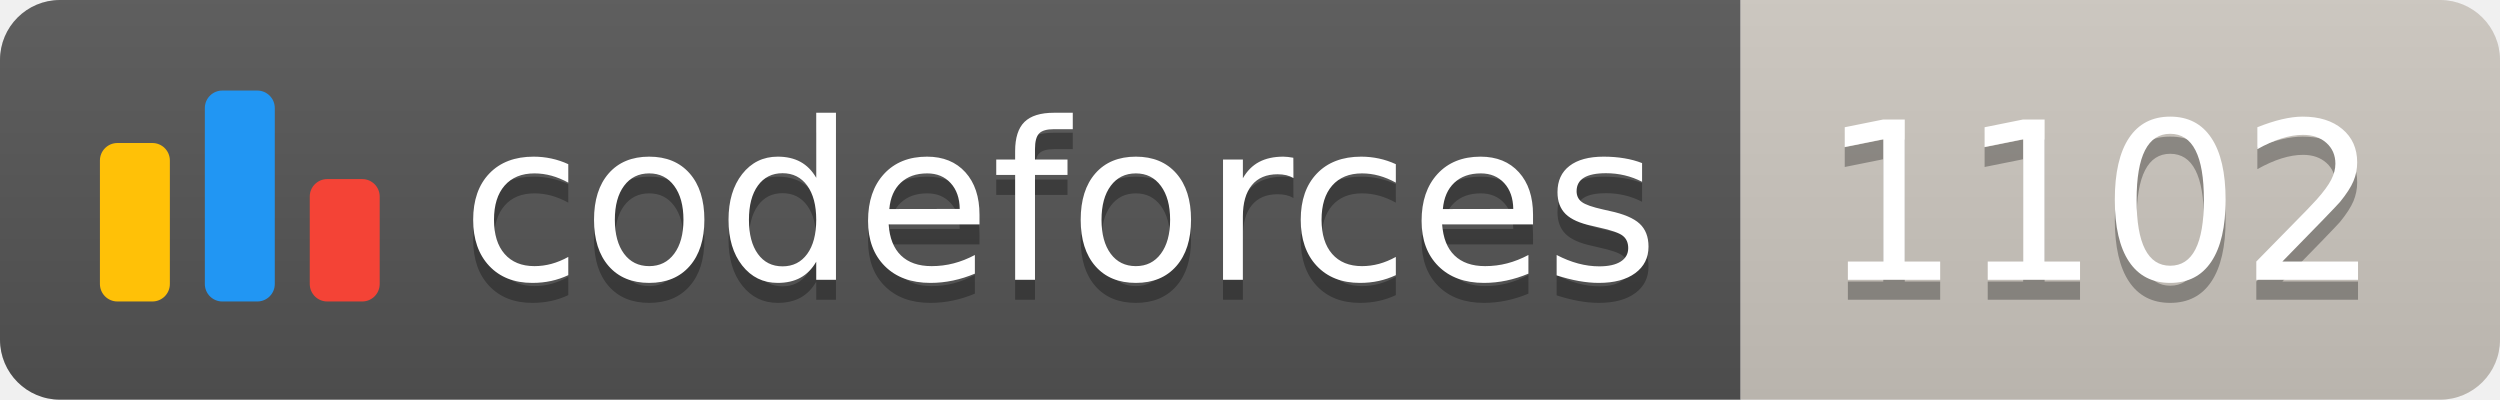
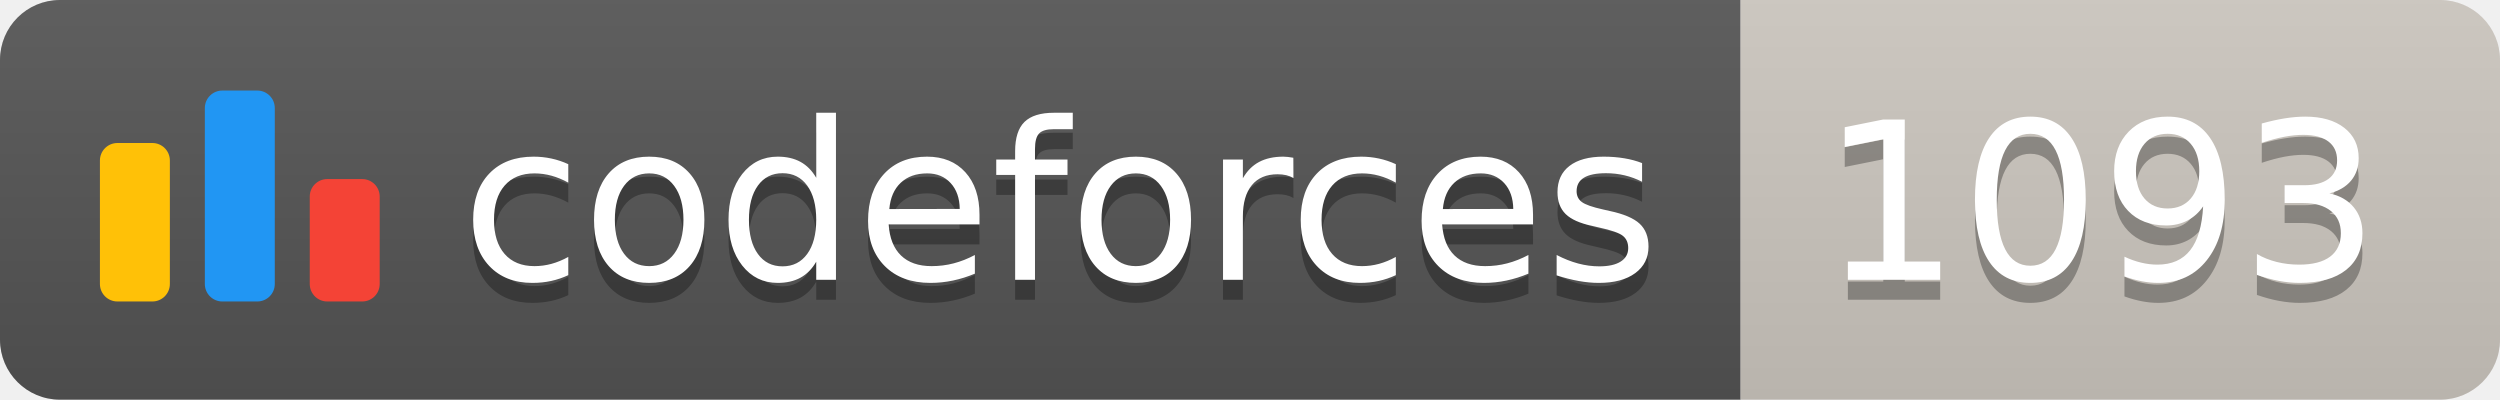
<svg xmlns="http://www.w3.org/2000/svg" width="125.1" height="20">
  <linearGradient id="smooth" x2="0" y2="100%">
    <stop offset="0" stop-color="#bbb" stop-opacity=".1" />
    <stop offset="1" stop-opacity=".1" />
  </linearGradient>
  <clipPath id="round">
    <rect width="125.1" height="20" rx="3" fill="#fff" />
  </clipPath>
  <g clip-path="url(#round)">
    <rect width="87.1" height="20" fill="#555" />
    <rect x="87.1" width="38.0" height="20" fill="#cec8c1" />
    <rect width="125.1" height="20" fill="url(#smooth)" />
  </g>
  <g fill="#fff" text-anchor="middle" font-family="DejaVu Sans,Verdana,Geneva,sans-serif" font-size="110">
    <svg x="5" y="3" class="logo" width="14" height="14" viewBox="0 0 32 25" fill="none">
      <rect y="6" width="8" height="18.125" rx="2" fill="#FFC107" />
      <rect x="24" y="10.125" width="8" height="14" rx="2" fill="#F44336" />
      <rect x="12" width="8" height="24.125" rx="2" fill="#2196F3" />
    </svg>
    <text x="530.5" y="150" fill="#010101" fill-opacity=".3" transform="scale(0.1)" textLength="601.0" lengthAdjust="spacing">codeforces
        </text>
    <text x="530.5" y="140" transform="scale(0.1)" textLength="601.0" lengthAdjust="spacing">codeforces</text>
-     <text x="1051.0" y="150" fill="#010101" fill-opacity=".3" transform="scale(0.1)" textLength="280.0" lengthAdjust="spacing">1102
+     <text x="1051.0" y="150" fill="#010101" fill-opacity=".3" transform="scale(0.1)" textLength="280.0" lengthAdjust="spacing">1093
        </text>
-     <text x="1051.0" y="140" transform="scale(0.1)" textLength="280.0" lengthAdjust="spacing">1102</text>
+     <text x="1051.0" y="140" transform="scale(0.1)" textLength="280.0" lengthAdjust="spacing">1093</text>
  </g>
</svg>
